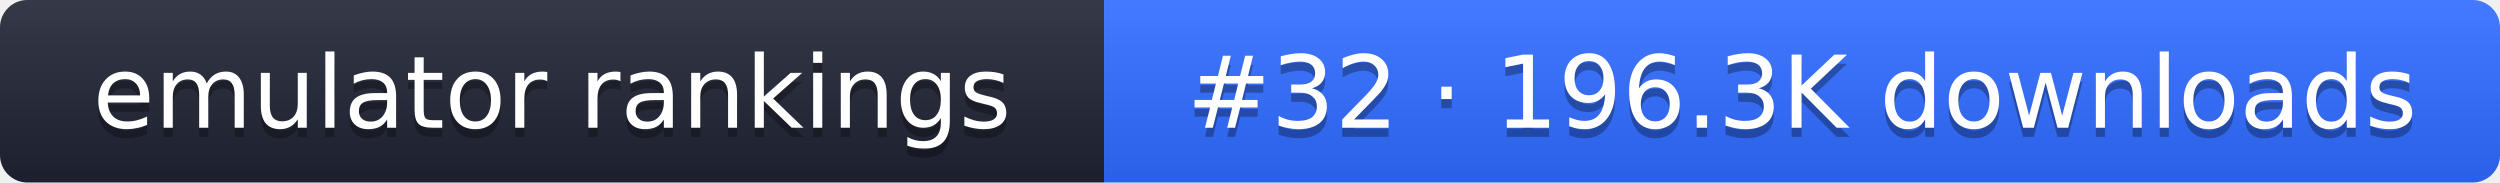
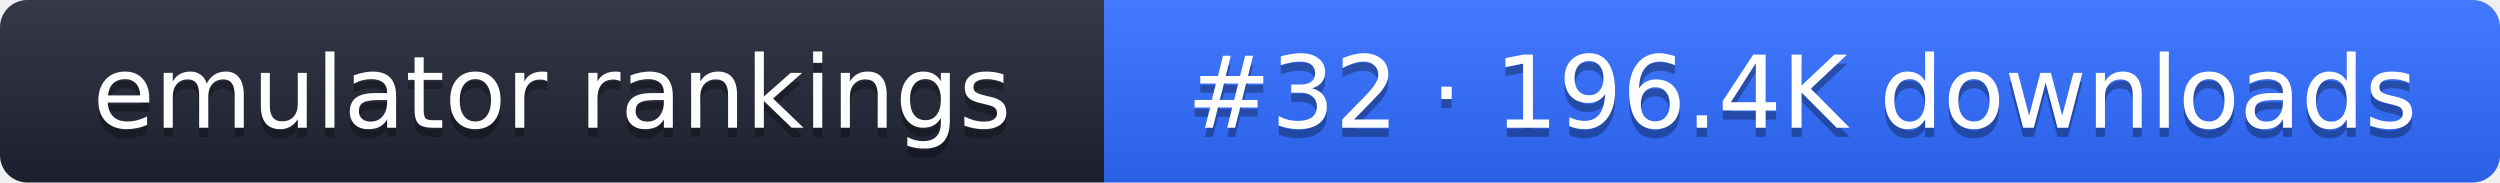
- <svg xmlns="http://www.w3.org/2000/svg" width="274" height="20" role="img" aria-label="emulator rankings: #32 · 196.3K downloads">
+ <svg xmlns="http://www.w3.org/2000/svg" width="274" height="20" role="img" aria-label="emulator rankings: #32 · 196.4K downloads">
  <linearGradient id="g" x2="0" y2="100%">
    <stop offset="0" stop-color="#fff" stop-opacity=".1" />
    <stop offset="1" stop-opacity=".1" />
  </linearGradient>
  <clipPath id="r">
    <rect width="274" height="20" rx="3" fill="#fff" />
  </clipPath>
  <g clip-path="url(#r)">
    <rect width="121" height="20" fill="#1f2433" />
    <rect x="121" width="153" height="20" fill="#2f6bff" />
    <rect width="274" height="20" fill="url(#g)" />
  </g>
  <g fill="#fff" text-anchor="middle" font-family="Verdana,DejaVu Sans,sans-serif" font-size="11">
    <text x="60.5" y="15" fill="#010101" fill-opacity=".3">emulator rankings</text>
    <text x="60.5" y="14">emulator rankings</text>
-     <text x="197.5" y="15" fill="#010101" fill-opacity=".3">#32 · 196.3K downloads</text>
-     <text x="197.5" y="14">#32 · 196.3K downloads</text>
+     <text x="197.5" y="15" fill="#010101" fill-opacity=".3">#32 · 196.4K downloads</text>
+     <text x="197.5" y="14">#32 · 196.4K downloads</text>
  </g>
</svg>
